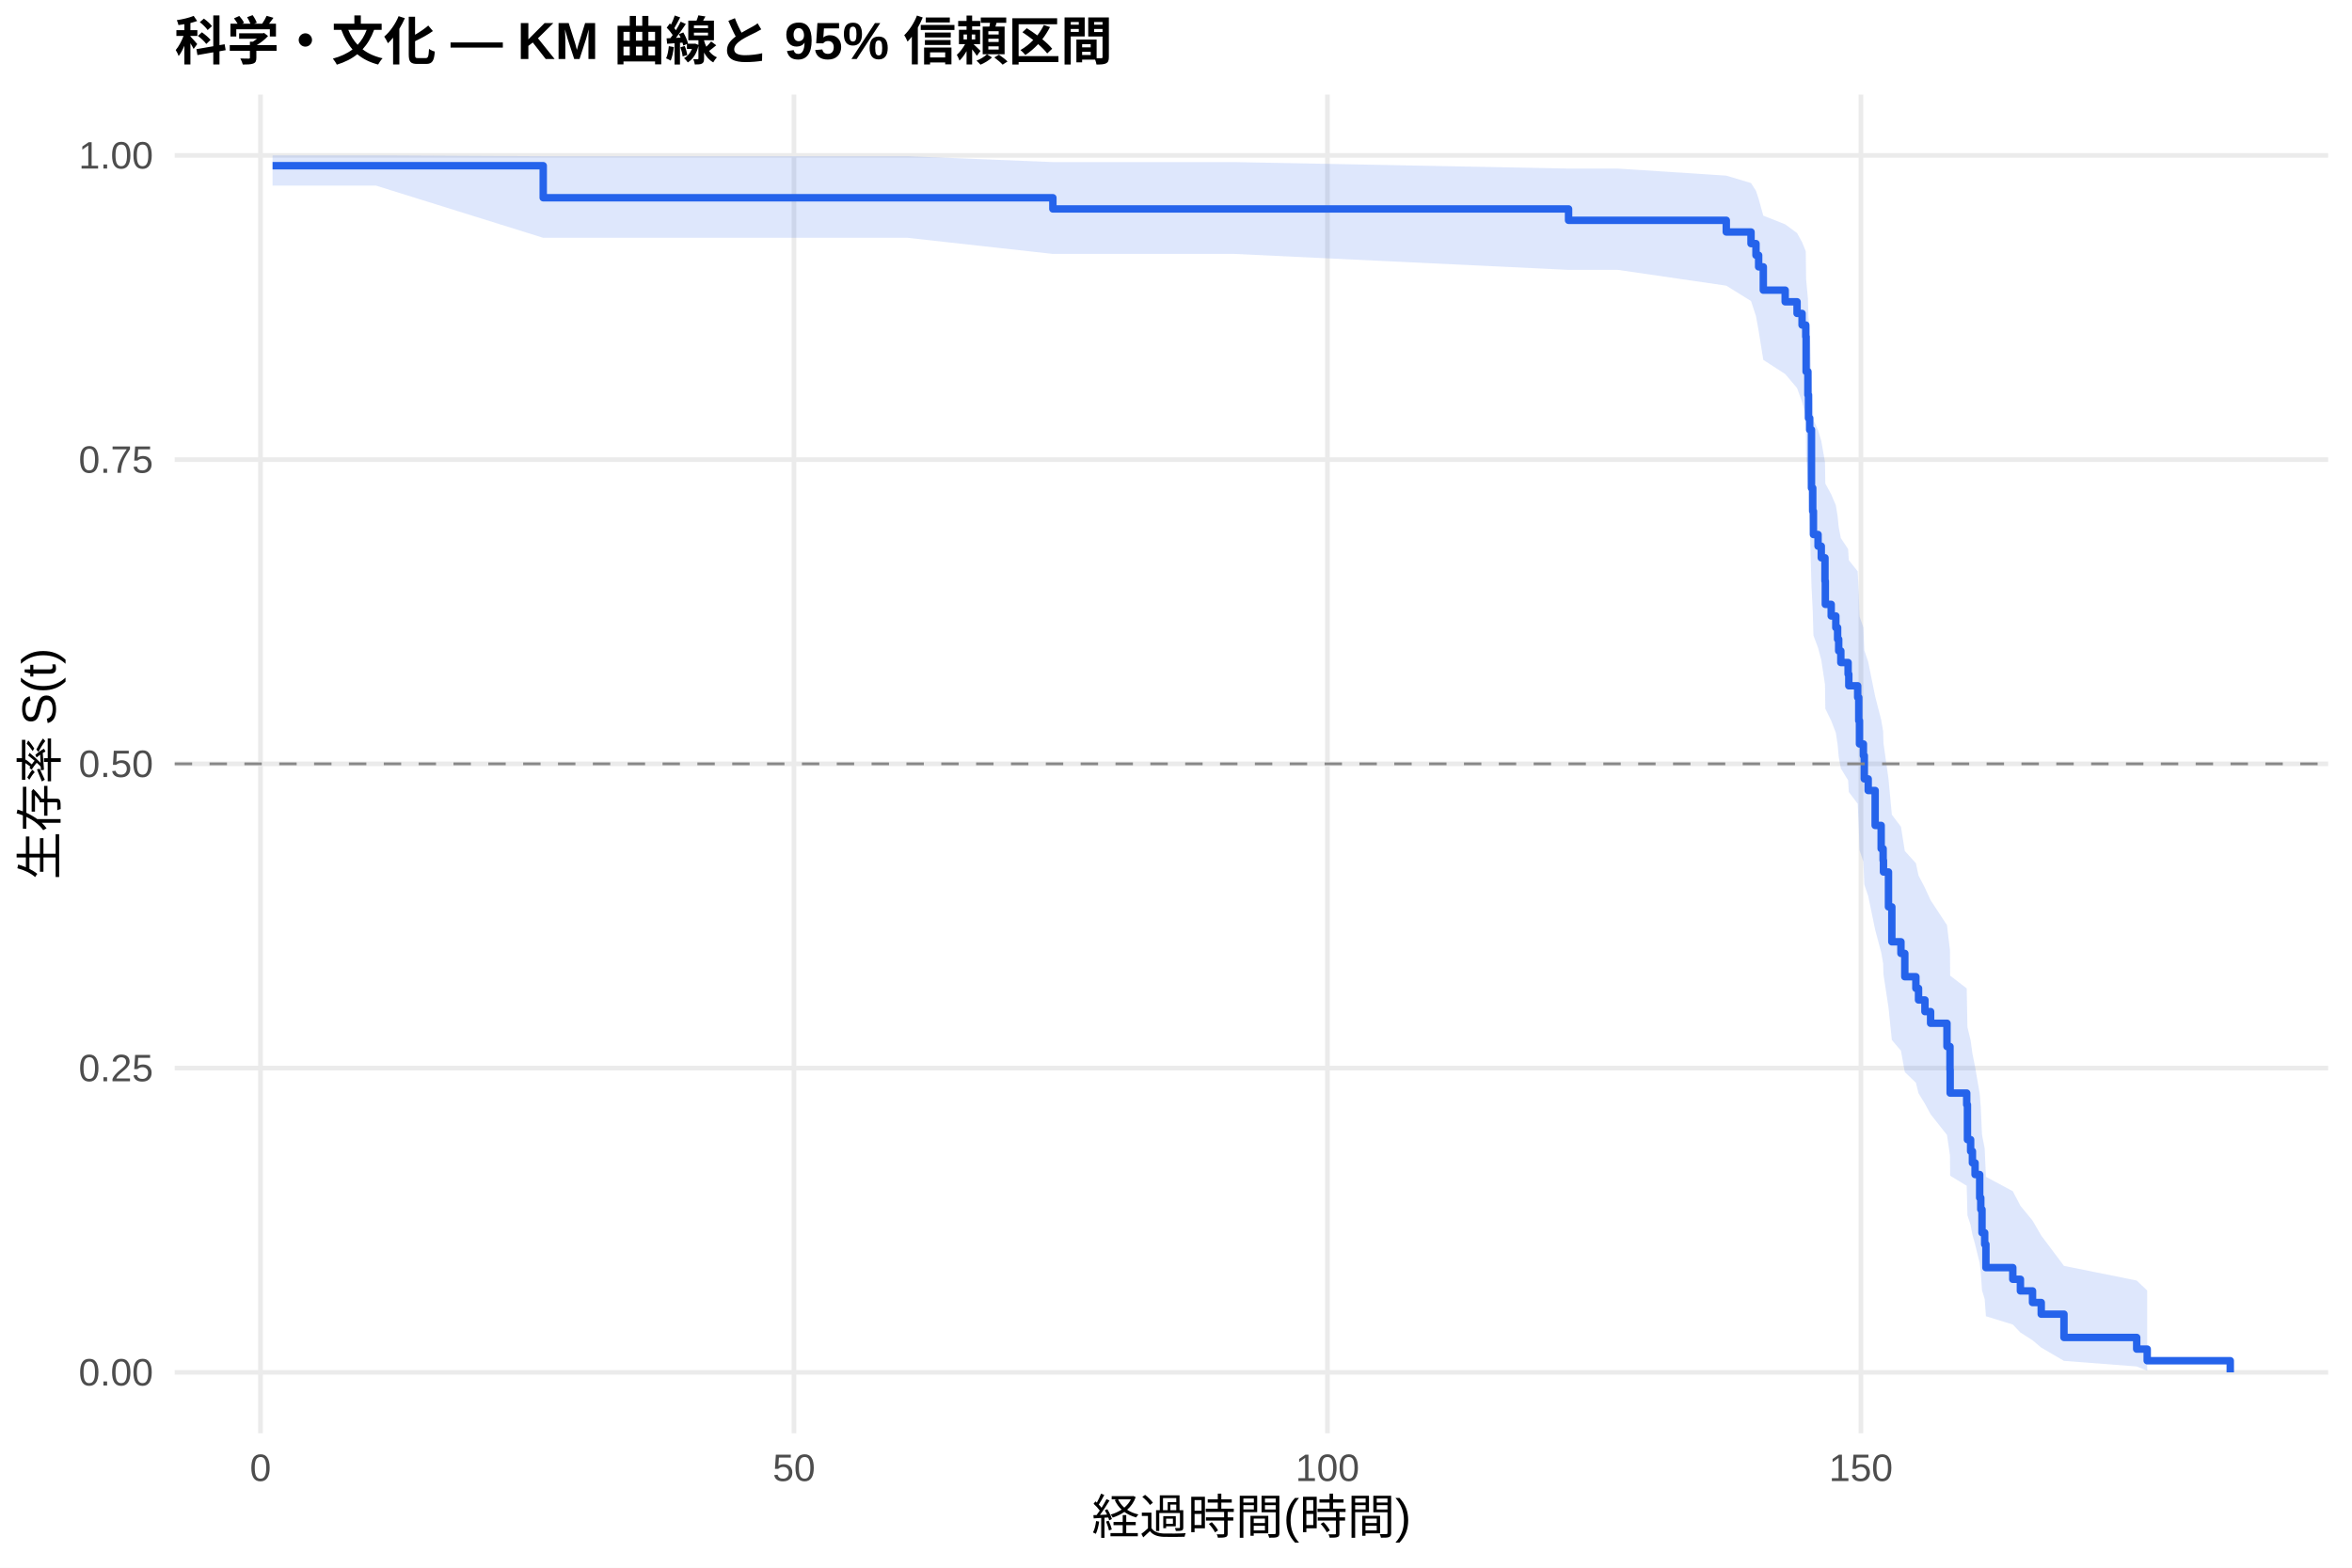
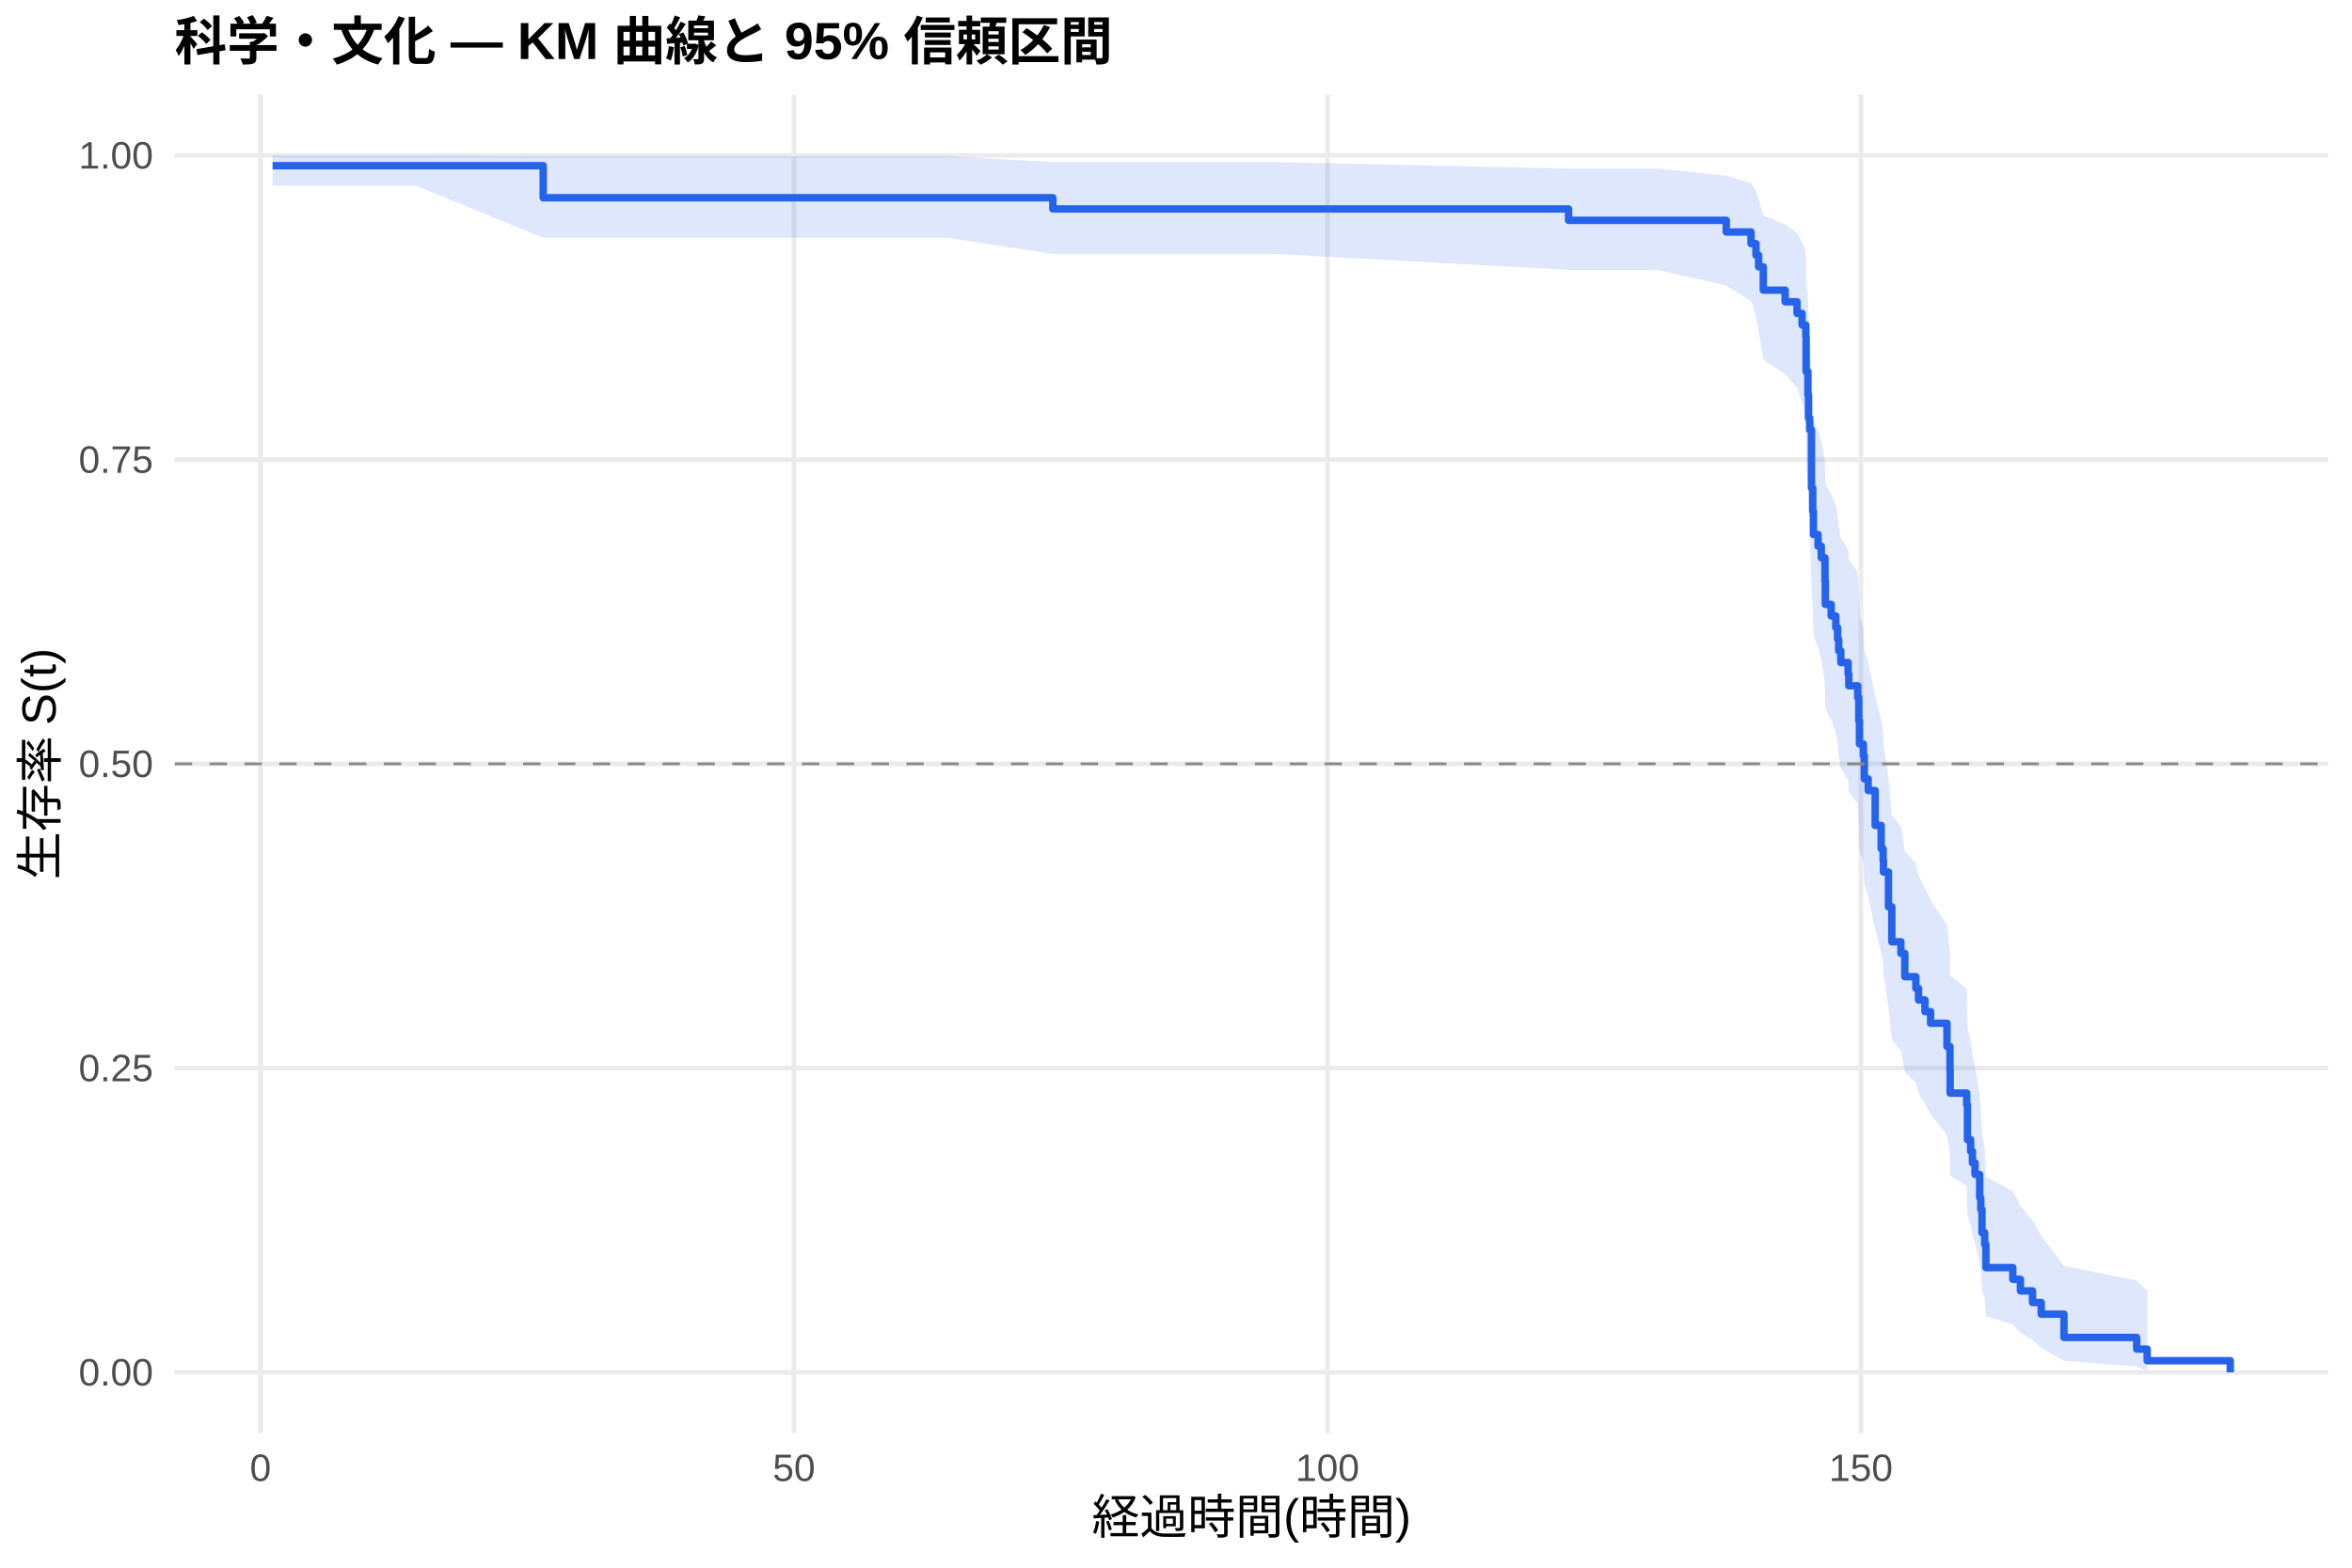
<svg xmlns="http://www.w3.org/2000/svg" width="540.00pt" height="360.00pt" viewBox="0 0 540.00 360.00">
  <g class="svglite">
    <defs>
      <style type="text/css">
    .svglite line, .svglite polyline, .svglite polygon, .svglite path, .svglite rect, .svglite circle {
      fill: none;
      stroke: #000000;
      stroke-linecap: round;
      stroke-linejoin: round;
      stroke-miterlimit: 10.00;
    }
    .svglite text {
      white-space: pre;
    }
    .svglite g.glyphgroup path {
      fill: inherit;
      stroke: none;
    }
  </style>
    </defs>
    <rect width="100%" height="100%" style="stroke: none; fill: #FFFFFF;" />
    <defs>
      <clipPath id="cpMC4wMHw1NDAuMDB8MC4wMHwzNjAuMDA=">
        <rect x="0.00" y="0.00" width="540.00" height="360.00" />
      </clipPath>
    </defs>
    <g clip-path="url(#cpMC4wMHw1NDAuMDB8MC4wMHwzNjAuMDA=)">
      <rect x="0" y="0.00" width="540.00" height="360.00" style="stroke-width: 1.07; stroke: none; fill: #FFFFFF;" />
    </g>
    <defs>
      <clipPath id="cpNDAuMTF8NTM0LjUyfDIxLjcxfDMyOS4xMg==">
        <rect x="40.11" y="21.71" width="494.41" height="307.41" />
      </clipPath>
    </defs>
    <g clip-path="url(#cpNDAuMTF8NTM0LjUyfDIxLjcxfDMyOS4xMg==)">
      <polyline points="40.11,315.14 534.52,315.14 " style="stroke-width: 1.07; stroke: #EBEBEB; stroke-linecap: butt;" />
      <polyline points="40.11,245.28 534.52,245.28 " style="stroke-width: 1.07; stroke: #EBEBEB; stroke-linecap: butt;" />
      <polyline points="40.11,175.41 534.52,175.41 " style="stroke-width: 1.07; stroke: #EBEBEB; stroke-linecap: butt;" />
      <polyline points="40.11,105.55 534.52,105.55 " style="stroke-width: 1.07; stroke: #EBEBEB; stroke-linecap: butt;" />
      <polyline points="40.11,35.68 534.52,35.68 " style="stroke-width: 1.07; stroke: #EBEBEB; stroke-linecap: butt;" />
      <polyline points="59.81,329.12 59.81,21.71 " style="stroke-width: 1.07; stroke: #EBEBEB; stroke-linecap: butt;" />
      <polyline points="182.29,329.12 182.29,21.71 " style="stroke-width: 1.07; stroke: #EBEBEB; stroke-linecap: butt;" />
      <polyline points="304.77,329.12 304.77,21.71 " style="stroke-width: 1.07; stroke: #EBEBEB; stroke-linecap: butt;" />
      <polyline points="427.25,329.12 427.25,21.71 " style="stroke-width: 1.07; stroke: #EBEBEB; stroke-linecap: butt;" />
-       <polygon points="62.58,35.68 86.34,35.68 124.72,35.88 139.66,35.88 194.74,35.88 208.34,35.88 241.73,37.22 269.90,37.22 283.42,37.22 360.13,38.71 371.44,38.71 396.34,40.33 402.02,42.04 403.16,43.82 403.77,45.67 404.84,49.52 409.86,51.51 412.59,53.53 413.74,55.60 414.59,57.69 414.67,64.12 415.08,68.52 415.21,73.01 415.49,75.28 415.90,86.86 416.19,91.60 416.35,96.39 417.41,98.80 418.15,101.23 419.00,106.11 419.08,111.04 420.43,113.52 421.49,116.02 421.90,118.52 422.15,121.03 422.64,123.56 424.31,126.09 424.47,128.63 426.51,131.19 426.76,136.32 426.92,141.50 427.82,144.10 428.03,149.34 428.92,151.97 430.52,159.92 431.90,165.27 432.35,167.96 432.43,170.66 433.58,178.82 434.35,187.07 436.44,189.85 437.33,195.42 439.87,198.23 440.48,201.05 441.95,203.88 443.25,206.72 447.01,212.44 447.70,218.21 447.74,224.04 451.54,226.98 451.71,235.89 452.44,238.90 452.85,241.92 453.46,244.97 454.52,251.12 454.77,254.24 455.05,260.54 455.67,263.74 455.95,270.24 462.12,273.54 463.87,276.89 466.65,280.28 468.65,283.72 473.87,290.69 490.57,294.06 492.98,296.35 492.98,314.76 490.57,313.79 473.87,312.51 468.65,309.46 466.65,307.77 463.87,306.00 462.12,304.16 455.95,302.26 455.67,298.33 455.05,296.31 454.77,292.16 454.52,290.05 453.46,285.73 452.85,283.54 452.44,281.33 451.71,279.10 451.54,272.30 447.74,269.99 447.70,265.34 447.01,260.63 443.25,255.87 441.95,253.47 440.48,251.06 439.87,248.63 437.33,246.19 436.44,241.28 434.35,238.81 433.58,231.33 432.43,223.76 432.35,221.22 431.90,218.66 430.52,213.52 428.92,205.74 428.03,203.13 427.82,197.87 426.92,195.23 426.76,189.91 426.51,184.56 424.47,181.87 424.31,179.17 422.64,176.46 422.15,173.73 421.90,171.00 421.49,168.26 420.43,165.51 419.08,162.74 419.00,157.18 418.15,151.58 417.41,148.76 416.35,145.92 416.19,140.22 415.90,134.47 415.49,119.83 415.21,116.85 415.08,110.84 414.67,104.75 414.59,95.45 413.74,92.30 412.59,89.11 409.86,85.89 404.84,82.64 403.77,75.99 403.16,72.60 402.02,69.13 396.34,65.60 371.44,61.97 360.13,61.97 283.42,58.31 269.90,58.31 241.73,58.31 208.34,54.61 194.74,54.61 139.66,54.61 124.72,54.61 86.34,42.63 62.58,42.63 " style="stroke-width: 0.00; stroke: none; stroke-linecap: butt; fill: #2563EB; fill-opacity: 0.15;" />
-       <polyline points="62.58,35.68 86.34,35.68 124.72,35.88 139.66,35.88 194.74,35.88 208.34,35.88 241.73,37.22 269.90,37.22 283.42,37.22 360.13,38.71 371.44,38.71 396.34,40.33 402.02,42.04 403.16,43.82 403.77,45.67 404.84,49.52 409.86,51.51 412.59,53.53 413.74,55.60 414.59,57.69 414.67,64.12 415.08,68.52 415.21,73.01 415.49,75.28 415.90,86.86 416.19,91.60 416.35,96.39 417.41,98.80 418.15,101.23 419.00,106.11 419.08,111.04 420.43,113.52 421.49,116.02 421.90,118.52 422.15,121.03 422.64,123.56 424.31,126.09 424.47,128.63 426.51,131.19 426.76,136.32 426.92,141.50 427.82,144.10 428.03,149.34 428.92,151.97 430.52,159.92 431.90,165.27 432.35,167.96 432.43,170.66 433.58,178.82 434.35,187.07 436.44,189.85 437.33,195.42 439.87,198.23 440.48,201.05 441.95,203.88 443.25,206.72 447.01,212.44 447.70,218.21 447.74,224.04 451.54,226.98 451.71,235.89 452.44,238.90 452.85,241.92 453.46,244.97 454.52,251.12 454.77,254.24 455.05,260.54 455.67,263.74 455.95,270.24 462.12,273.54 463.87,276.89 466.65,280.28 468.65,283.72 473.87,290.69 490.57,294.06 492.98,296.35 " style="stroke-width: 1.07; stroke: none; stroke-linecap: butt;" />
-       <polyline points="492.98,314.76 490.57,313.79 473.87,312.51 468.65,309.46 466.65,307.77 463.87,306.00 462.12,304.16 455.95,302.26 455.67,298.33 455.05,296.31 454.77,292.16 454.52,290.05 453.46,285.73 452.85,283.54 452.44,281.33 451.71,279.10 451.54,272.30 447.74,269.99 447.70,265.34 447.01,260.63 443.25,255.87 441.95,253.47 440.48,251.06 439.87,248.63 437.33,246.19 436.44,241.28 434.35,238.81 433.58,231.33 432.43,223.76 432.35,221.22 431.90,218.66 430.52,213.52 428.92,205.74 428.03,203.13 427.82,197.87 426.92,195.23 426.76,189.91 426.51,184.56 424.47,181.87 424.31,179.17 422.64,176.46 422.15,173.73 421.90,171.00 421.49,168.26 420.43,165.51 419.08,162.74 419.00,157.18 418.15,151.58 417.41,148.76 416.35,145.92 416.19,140.22 415.90,134.47 415.49,119.83 415.21,116.85 415.08,110.84 414.67,104.75 414.59,95.45 413.74,92.30 412.59,89.11 409.86,85.89 404.84,82.64 403.77,75.99 403.16,72.60 402.02,69.13 396.34,65.60 371.44,61.97 360.13,61.97 283.42,58.31 269.90,58.31 241.73,58.31 208.34,54.61 194.74,54.61 139.66,54.61 124.72,54.61 86.34,42.63 62.58,42.63 " style="stroke-width: 1.07; stroke: none; stroke-linecap: butt;" />
-       <polyline points="62.58,38.05 86.34,38.05 86.34,38.05 124.72,38.05 124.72,45.41 139.66,45.41 139.66,45.41 194.74,45.41 194.74,45.41 208.34,45.41 208.34,45.41 241.73,45.41 241.73,47.98 269.90,47.98 269.90,47.98 283.42,47.98 283.42,47.98 360.13,47.98 360.13,50.59 371.44,50.59 371.44,50.59 396.34,50.59 396.34,53.27 402.02,53.27 402.02,55.94 403.16,55.94 403.16,58.61 403.77,58.61 403.77,61.28 404.84,61.28 404.84,66.63 409.86,66.63 409.86,69.30 412.59,69.30 412.59,71.97 413.74,71.97 413.74,74.64 414.59,74.64 414.59,77.32 414.67,77.32 414.67,85.33 415.08,85.33 415.08,90.68 415.21,90.68 415.21,96.02 415.49,96.02 415.49,98.69 415.90,98.69 415.90,112.06 416.19,112.06 416.19,117.40 416.35,117.40 416.35,122.74 417.41,122.74 417.41,125.42 418.15,125.42 418.15,128.09 419.00,128.09 419.00,133.43 419.08,133.43 419.08,138.78 420.43,138.78 420.43,141.45 421.49,141.45 421.49,144.12 421.90,144.12 421.90,146.79 422.15,146.79 422.15,149.47 422.64,149.47 422.64,152.14 424.31,152.14 424.31,154.81 424.47,154.81 424.47,157.48 426.51,157.48 426.51,160.15 426.76,160.15 426.76,165.50 426.92,165.50 426.92,170.84 427.82,170.84 427.82,173.52 428.03,173.52 428.03,178.86 428.92,178.86 428.92,181.53 430.52,181.53 430.52,189.55 431.90,189.55 431.90,194.89 432.35,194.89 432.35,197.57 432.43,197.57 432.43,200.24 433.58,200.24 433.58,208.25 434.35,208.25 434.35,216.27 436.44,216.27 436.44,218.94 437.33,218.94 437.33,224.29 439.87,224.29 439.87,226.96 440.48,226.96 440.48,229.63 441.95,229.63 441.95,232.30 443.25,232.30 443.25,234.98 447.01,234.98 447.01,240.32 447.70,240.32 447.70,245.67 447.74,245.67 447.74,251.01 451.54,251.01 451.54,253.68 451.71,253.68 451.71,261.70 452.44,261.70 452.44,264.37 452.85,264.37 452.85,267.04 453.46,267.04 453.46,269.72 454.52,269.72 454.52,275.06 454.77,275.06 454.77,277.73 455.05,277.73 455.05,283.08 455.67,283.08 455.67,285.75 455.95,285.75 455.95,291.09 462.12,291.09 462.12,293.77 463.87,293.77 463.87,296.44 466.65,296.44 466.65,299.11 468.65,299.11 468.65,301.78 473.87,301.78 473.87,307.13 490.57,307.13 490.57,309.80 492.98,309.80 492.98,312.47 512.05,312.47 512.05,315.14 " style="stroke-width: 1.71; stroke: #2563EB; stroke-linecap: butt;" />
+       <polygon points="62.58,35.68 95.49,35.68 124.72,35.88 148.81,35.88 203.89,35.88 217.48,35.88 241.73,37.22 279.05,37.22 292.56,37.22 360.13,38.71 380.58,38.71 396.34,40.33 402.02,42.04 403.16,43.82 403.77,45.67 404.84,49.52 409.86,51.51 412.59,53.53 413.74,55.60 414.59,57.69 414.67,64.12 415.08,68.52 415.21,73.01 415.49,75.28 415.90,86.86 416.19,91.60 416.35,96.39 417.41,98.80 418.15,101.23 419.00,106.11 419.08,111.04 420.43,113.52 421.49,116.02 421.90,118.52 422.15,121.03 422.64,123.56 424.31,126.09 424.47,128.63 426.51,131.19 426.76,136.32 426.92,141.50 427.82,144.10 428.03,149.34 428.92,151.97 430.52,159.92 431.90,165.27 432.35,167.96 432.43,170.66 433.58,178.82 434.35,187.07 436.44,189.85 437.33,195.42 439.87,198.23 440.48,201.05 441.95,203.88 443.25,206.72 447.01,212.44 447.70,218.21 447.74,224.04 451.54,226.98 451.71,235.89 452.44,238.90 452.85,241.92 453.46,244.97 454.52,251.12 454.77,254.24 455.05,260.54 455.67,263.74 455.95,270.24 462.12,273.54 463.87,276.89 466.65,280.28 468.65,283.72 473.87,290.69 490.57,294.06 492.98,296.35 492.98,314.76 490.57,313.79 473.87,312.51 468.65,309.46 466.65,307.77 463.87,306.00 462.12,304.16 455.95,302.26 455.67,298.33 455.05,296.31 454.77,292.16 454.52,290.05 453.46,285.73 452.85,283.54 452.44,281.33 451.71,279.10 451.54,272.30 447.74,269.99 447.70,265.34 447.01,260.63 443.25,255.87 441.95,253.47 440.48,251.06 439.87,248.63 437.33,246.19 436.44,241.28 434.35,238.81 433.58,231.33 432.43,223.76 432.35,221.22 431.90,218.66 430.52,213.52 428.92,205.74 428.03,203.13 427.82,197.87 426.92,195.23 426.76,189.91 426.51,184.56 424.47,181.87 424.31,179.17 422.64,176.46 422.15,173.73 421.90,171.00 421.49,168.26 420.43,165.51 419.08,162.74 419.00,157.18 418.15,151.58 417.41,148.76 416.35,145.92 416.19,140.22 415.90,134.47 415.49,119.83 415.21,116.85 415.08,110.84 414.67,104.75 414.59,95.45 413.74,92.30 412.59,89.11 409.86,85.89 404.84,82.64 403.77,75.99 403.16,72.60 402.02,69.13 396.34,65.60 380.58,61.97 360.13,61.97 292.56,58.31 279.05,58.31 241.73,58.31 217.48,54.61 203.89,54.61 148.81,54.61 124.72,54.61 95.49,42.63 62.58,42.63 " style="stroke-width: 0.00; stroke: none; stroke-linecap: butt; fill: #2563EB; fill-opacity: 0.15;" />
+       <polyline points="62.58,35.68 95.49,35.68 124.72,35.88 148.81,35.88 203.89,35.88 217.48,35.88 241.73,37.22 279.05,37.22 292.56,37.22 360.13,38.71 380.58,38.71 396.34,40.33 402.02,42.04 403.16,43.82 403.77,45.67 404.84,49.52 409.86,51.51 412.59,53.53 413.74,55.60 414.59,57.69 414.67,64.12 415.08,68.52 415.21,73.01 415.49,75.28 415.90,86.86 416.19,91.60 416.35,96.39 417.41,98.80 418.15,101.23 419.00,106.11 419.08,111.04 420.43,113.52 421.49,116.02 421.90,118.52 422.15,121.03 422.64,123.56 424.31,126.09 424.47,128.63 426.51,131.19 426.76,136.32 426.92,141.50 427.82,144.10 428.03,149.34 428.92,151.97 430.52,159.92 431.90,165.27 432.35,167.96 432.43,170.66 433.58,178.82 434.35,187.07 436.44,189.85 437.33,195.42 439.87,198.23 440.48,201.05 441.95,203.88 443.25,206.72 447.01,212.44 447.70,218.21 447.74,224.04 451.54,226.98 451.71,235.89 452.44,238.90 452.85,241.92 453.46,244.97 454.52,251.12 454.77,254.24 455.05,260.54 455.67,263.74 455.95,270.24 462.12,273.54 463.87,276.89 466.65,280.28 468.65,283.72 473.87,290.69 490.57,294.06 492.98,296.35 " style="stroke-width: 1.07; stroke: none; stroke-linecap: butt;" />
+       <polyline points="492.98,314.76 490.57,313.79 473.87,312.51 468.65,309.46 466.65,307.77 463.87,306.00 462.12,304.16 455.95,302.26 455.67,298.33 455.05,296.31 454.77,292.16 454.52,290.05 453.46,285.73 452.85,283.54 452.44,281.33 451.71,279.10 451.54,272.30 447.74,269.99 447.70,265.34 447.01,260.63 443.25,255.87 441.95,253.47 440.48,251.06 439.87,248.63 437.33,246.19 436.44,241.28 434.35,238.81 433.58,231.33 432.43,223.76 432.35,221.22 431.90,218.66 430.52,213.52 428.92,205.74 428.03,203.13 427.82,197.87 426.92,195.23 426.76,189.91 426.51,184.56 424.47,181.87 424.31,179.17 422.64,176.46 422.15,173.73 421.90,171.00 421.49,168.26 420.43,165.51 419.08,162.74 419.00,157.18 418.15,151.58 417.41,148.76 416.35,145.92 416.19,140.22 415.90,134.47 415.49,119.83 415.21,116.85 415.08,110.84 414.67,104.75 414.59,95.45 413.74,92.30 412.59,89.11 409.86,85.89 404.84,82.64 403.77,75.99 403.16,72.60 402.02,69.13 396.34,65.60 380.58,61.97 360.13,61.97 292.56,58.31 279.05,58.31 241.73,58.31 217.48,54.61 203.89,54.61 148.81,54.61 124.72,54.61 95.49,42.63 62.58,42.63 " style="stroke-width: 1.07; stroke: none; stroke-linecap: butt;" />
+       <polyline points="62.58,38.05 95.49,38.05 95.49,38.05 124.72,38.05 124.72,45.41 148.81,45.41 148.81,45.41 203.89,45.41 203.89,45.41 217.48,45.41 217.48,45.41 241.73,45.41 241.73,47.98 279.05,47.98 279.05,47.98 292.56,47.98 292.56,47.98 360.13,47.98 360.13,50.59 380.58,50.59 380.58,50.59 396.34,50.59 396.34,53.27 402.02,53.27 402.02,55.94 403.16,55.94 403.16,58.61 403.77,58.61 403.77,61.28 404.84,61.28 404.84,66.63 409.86,66.63 409.86,69.30 412.59,69.30 412.59,71.97 413.74,71.97 413.74,74.64 414.59,74.64 414.59,77.32 414.67,77.32 414.67,85.33 415.08,85.33 415.08,90.68 415.21,90.68 415.21,96.02 415.49,96.02 415.49,98.69 415.90,98.69 415.90,112.06 416.19,112.06 416.19,117.40 416.35,117.40 416.35,122.74 417.41,122.74 417.41,125.42 418.15,125.42 418.15,128.09 419.00,128.09 419.00,133.43 419.08,133.43 419.08,138.78 420.43,138.78 420.43,141.45 421.49,141.45 421.49,144.12 421.90,144.12 421.90,146.79 422.15,146.79 422.15,149.47 422.64,149.47 422.64,152.14 424.31,152.14 424.31,154.81 424.47,154.81 424.47,157.48 426.51,157.48 426.51,160.15 426.76,160.15 426.76,165.50 426.92,165.50 426.92,170.84 427.82,170.84 427.82,173.52 428.03,173.52 428.03,178.86 428.92,178.86 428.92,181.53 430.52,181.53 430.52,189.55 431.90,189.55 431.90,194.89 432.35,194.89 432.35,197.57 432.43,197.57 432.43,200.24 433.58,200.24 433.58,208.25 434.35,208.25 434.35,216.27 436.44,216.27 436.44,218.94 437.33,218.94 437.33,224.29 439.87,224.29 439.87,226.96 440.48,226.96 440.48,229.63 441.95,229.63 441.95,232.30 443.25,232.30 443.25,234.98 447.01,234.98 447.01,240.32 447.70,240.32 447.70,245.67 447.74,245.67 447.74,251.01 451.54,251.01 451.54,253.68 451.71,253.68 451.71,261.70 452.44,261.70 452.44,264.37 452.85,264.37 452.85,267.04 453.46,267.04 453.46,269.72 454.52,269.72 454.52,275.06 454.77,275.06 454.77,277.73 455.05,277.73 455.05,283.08 455.67,283.08 455.67,285.75 455.95,285.75 455.95,291.09 462.12,291.09 462.12,293.77 463.87,293.77 463.87,296.44 466.65,296.44 466.65,299.11 468.65,299.11 468.65,301.78 473.87,301.78 473.87,307.13 490.57,307.13 490.57,309.80 492.98,309.80 492.98,312.47 512.05,312.47 512.05,315.14 " style="stroke-width: 1.71; stroke: #2563EB; stroke-linecap: butt;" />
      <line x1="40.11" y1="175.41" x2="534.52" y2="175.41" style="stroke-width: 0.64; stroke: #888888; stroke-dasharray: 4.00,4.00; stroke-linecap: butt;" />
    </g>
    <g clip-path="url(#cpMC4wMHw1NDAuMDB8MC4wMHwzNjAuMDA=)">
      <text x="35.18" y="318.17" text-anchor="end" style="font-size: 8.80px;fill: #4D4D4D; font-family: &quot;Liberation Sans&quot;;" textLength="17.11px" lengthAdjust="spacingAndGlyphs">0.00</text>
      <text x="35.18" y="248.30" text-anchor="end" style="font-size: 8.80px;fill: #4D4D4D; font-family: &quot;Liberation Sans&quot;;" textLength="17.11px" lengthAdjust="spacingAndGlyphs">0.25</text>
      <text x="35.18" y="178.44" text-anchor="end" style="font-size: 8.80px;fill: #4D4D4D; font-family: &quot;Liberation Sans&quot;;" textLength="17.11px" lengthAdjust="spacingAndGlyphs">0.50</text>
      <text x="35.18" y="108.57" text-anchor="end" style="font-size: 8.80px;fill: #4D4D4D; font-family: &quot;Liberation Sans&quot;;" textLength="17.11px" lengthAdjust="spacingAndGlyphs">0.75</text>
      <text x="35.18" y="38.71" text-anchor="end" style="font-size: 8.80px;fill: #4D4D4D; font-family: &quot;Liberation Sans&quot;;" textLength="17.11px" lengthAdjust="spacingAndGlyphs">1.00</text>
      <text x="59.81" y="340.10" text-anchor="middle" style="font-size: 8.80px;fill: #4D4D4D; font-family: &quot;Liberation Sans&quot;;" textLength="4.89px" lengthAdjust="spacingAndGlyphs">0</text>
      <text x="182.29" y="340.10" text-anchor="middle" style="font-size: 8.80px;fill: #4D4D4D; font-family: &quot;Liberation Sans&quot;;" textLength="9.78px" lengthAdjust="spacingAndGlyphs">50</text>
      <text x="304.77" y="340.10" text-anchor="middle" style="font-size: 8.80px;fill: #4D4D4D; font-family: &quot;Liberation Sans&quot;;" textLength="14.67px" lengthAdjust="spacingAndGlyphs">100</text>
      <text x="427.25" y="340.10" text-anchor="middle" style="font-size: 8.80px;fill: #4D4D4D; font-family: &quot;Liberation Sans&quot;;" textLength="14.67px" lengthAdjust="spacingAndGlyphs">150</text>
      <text x="287.32" y="352.24" text-anchor="middle" style="font-size: 11.00px; font-family: &quot;Liberation Sans&quot;;" textLength="73.31px" lengthAdjust="spacingAndGlyphs">経過時間(時間)</text>
      <text transform="translate(13.05,175.41) rotate(-90)" text-anchor="middle" style="font-size: 11.00px; font-family: &quot;Liberation Sans&quot;;" textLength="53.78px" lengthAdjust="spacingAndGlyphs">生存率 S(t)</text>
      <text x="40.11" y="13.74" style="font-size: 12.00px; font-weight: bold; font-family: &quot;Liberation Sans&quot;;" textLength="215.33px" lengthAdjust="spacingAndGlyphs">科学・文化 — KM 曲線と 95% 信頼区間</text>
    </g>
  </g>
</svg>
